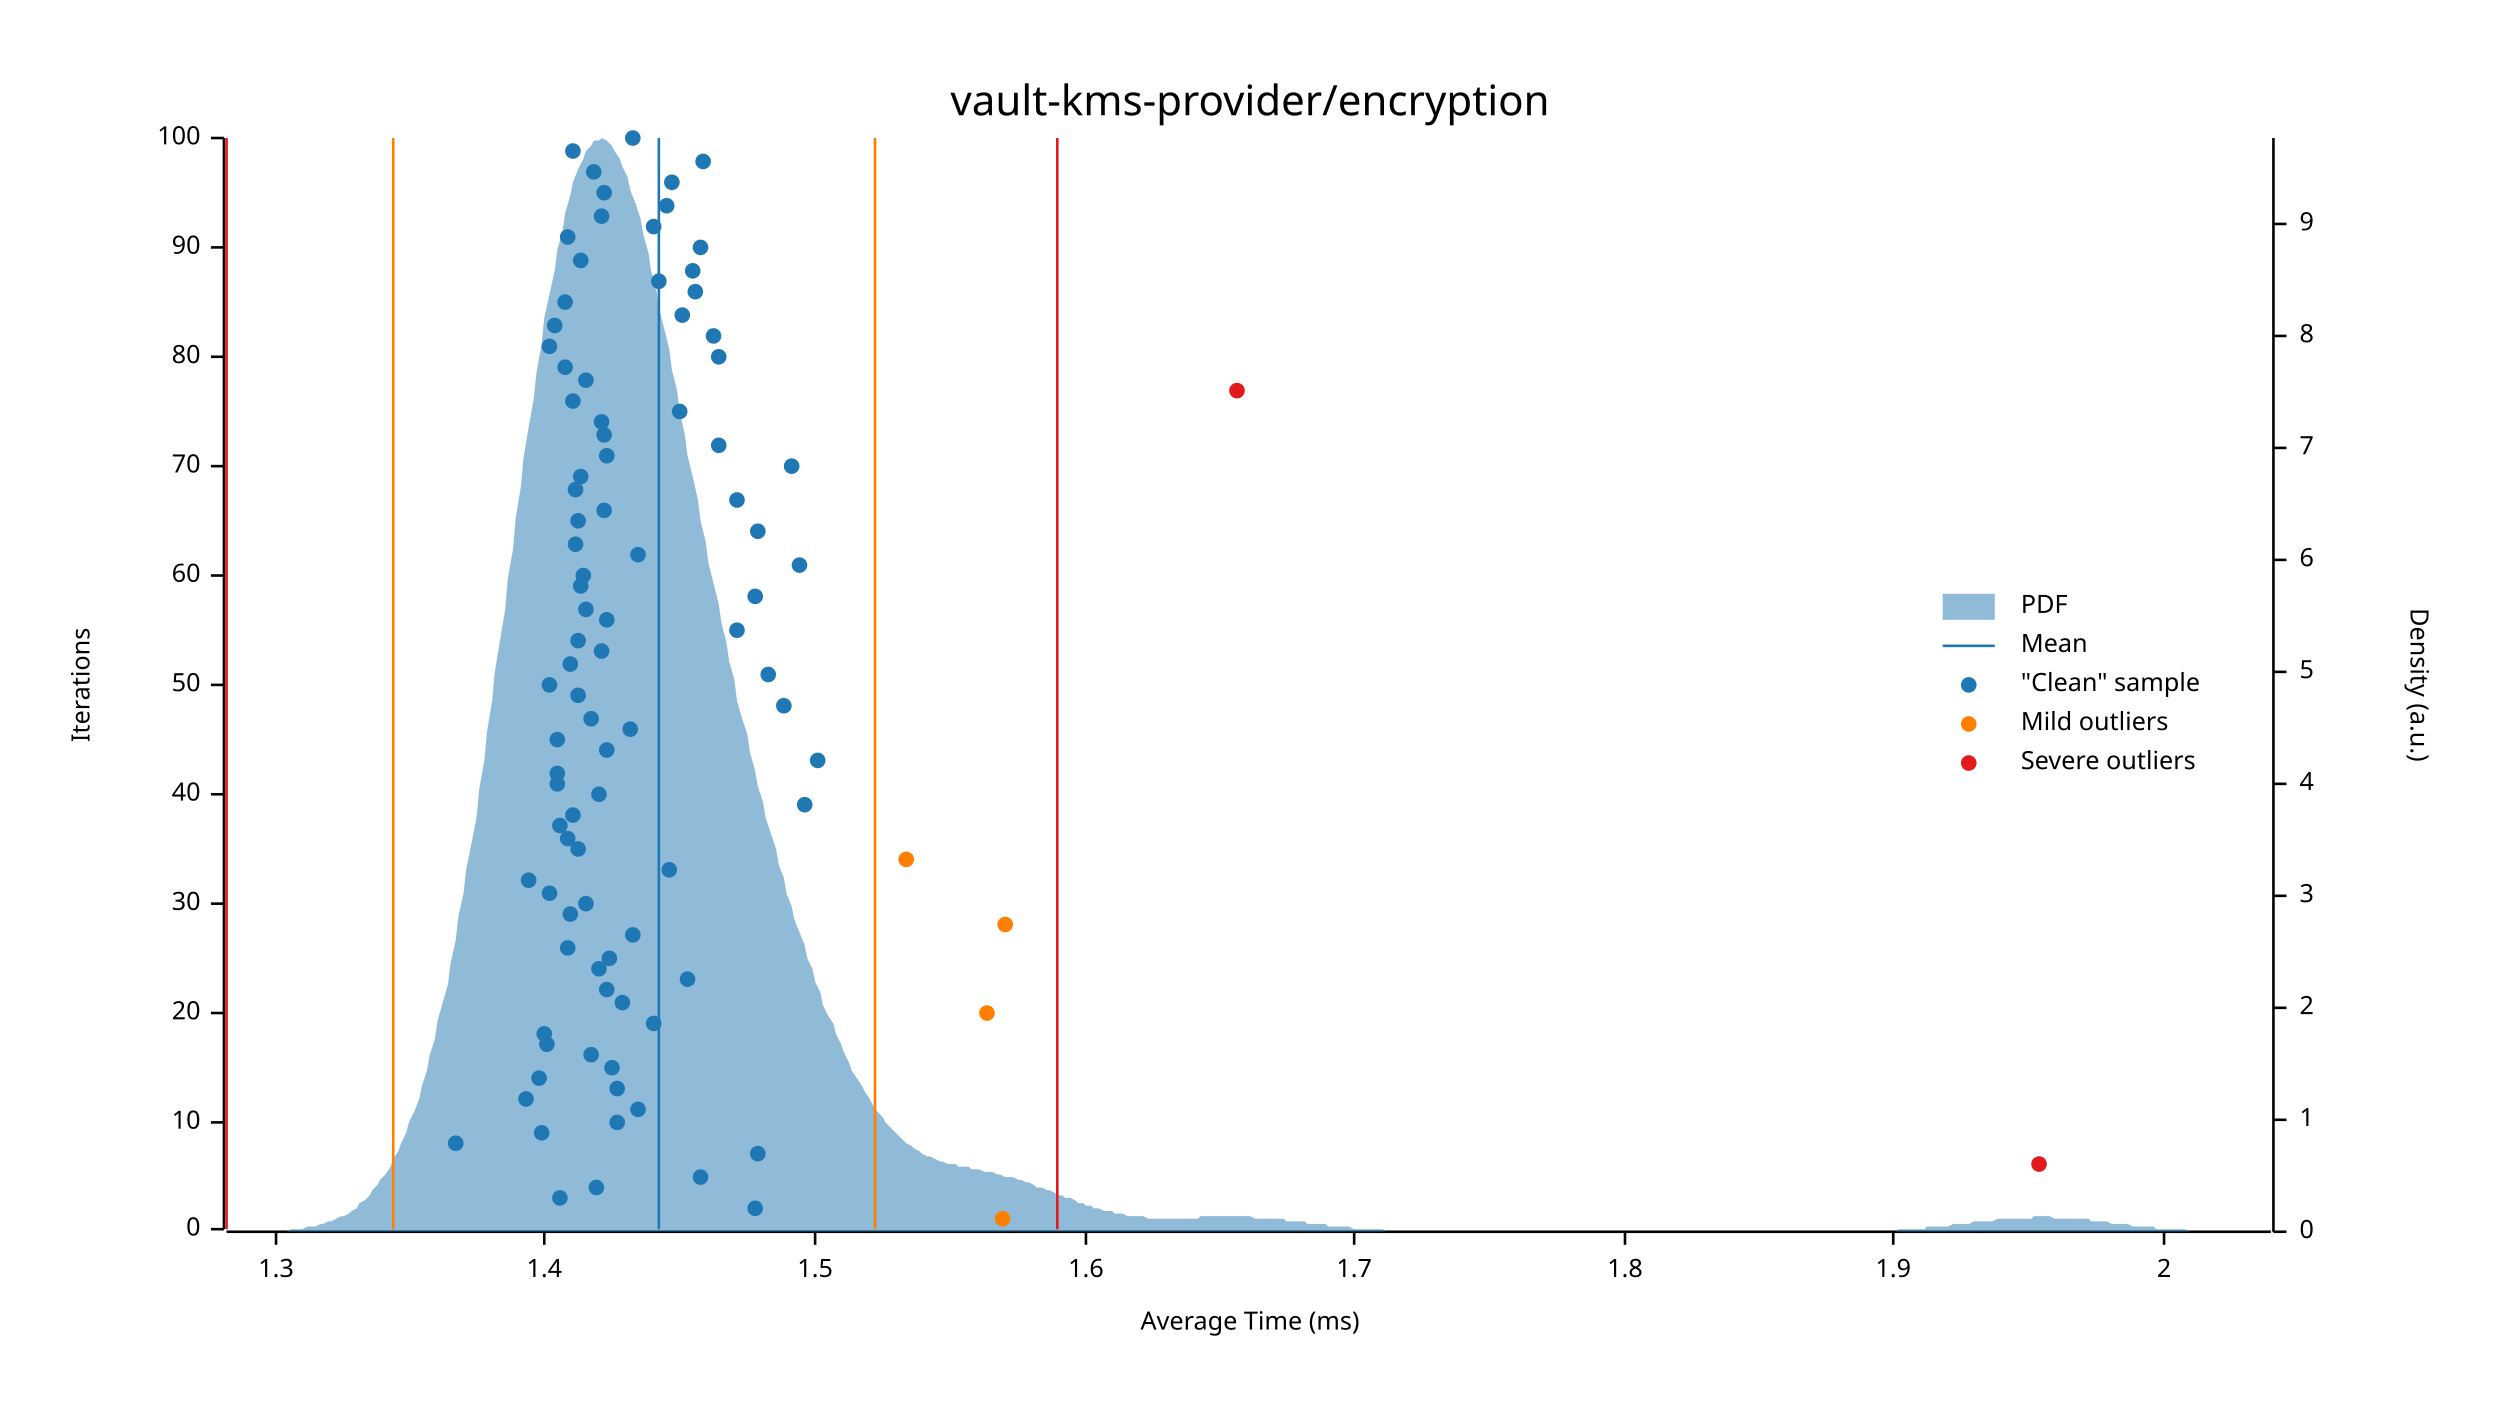
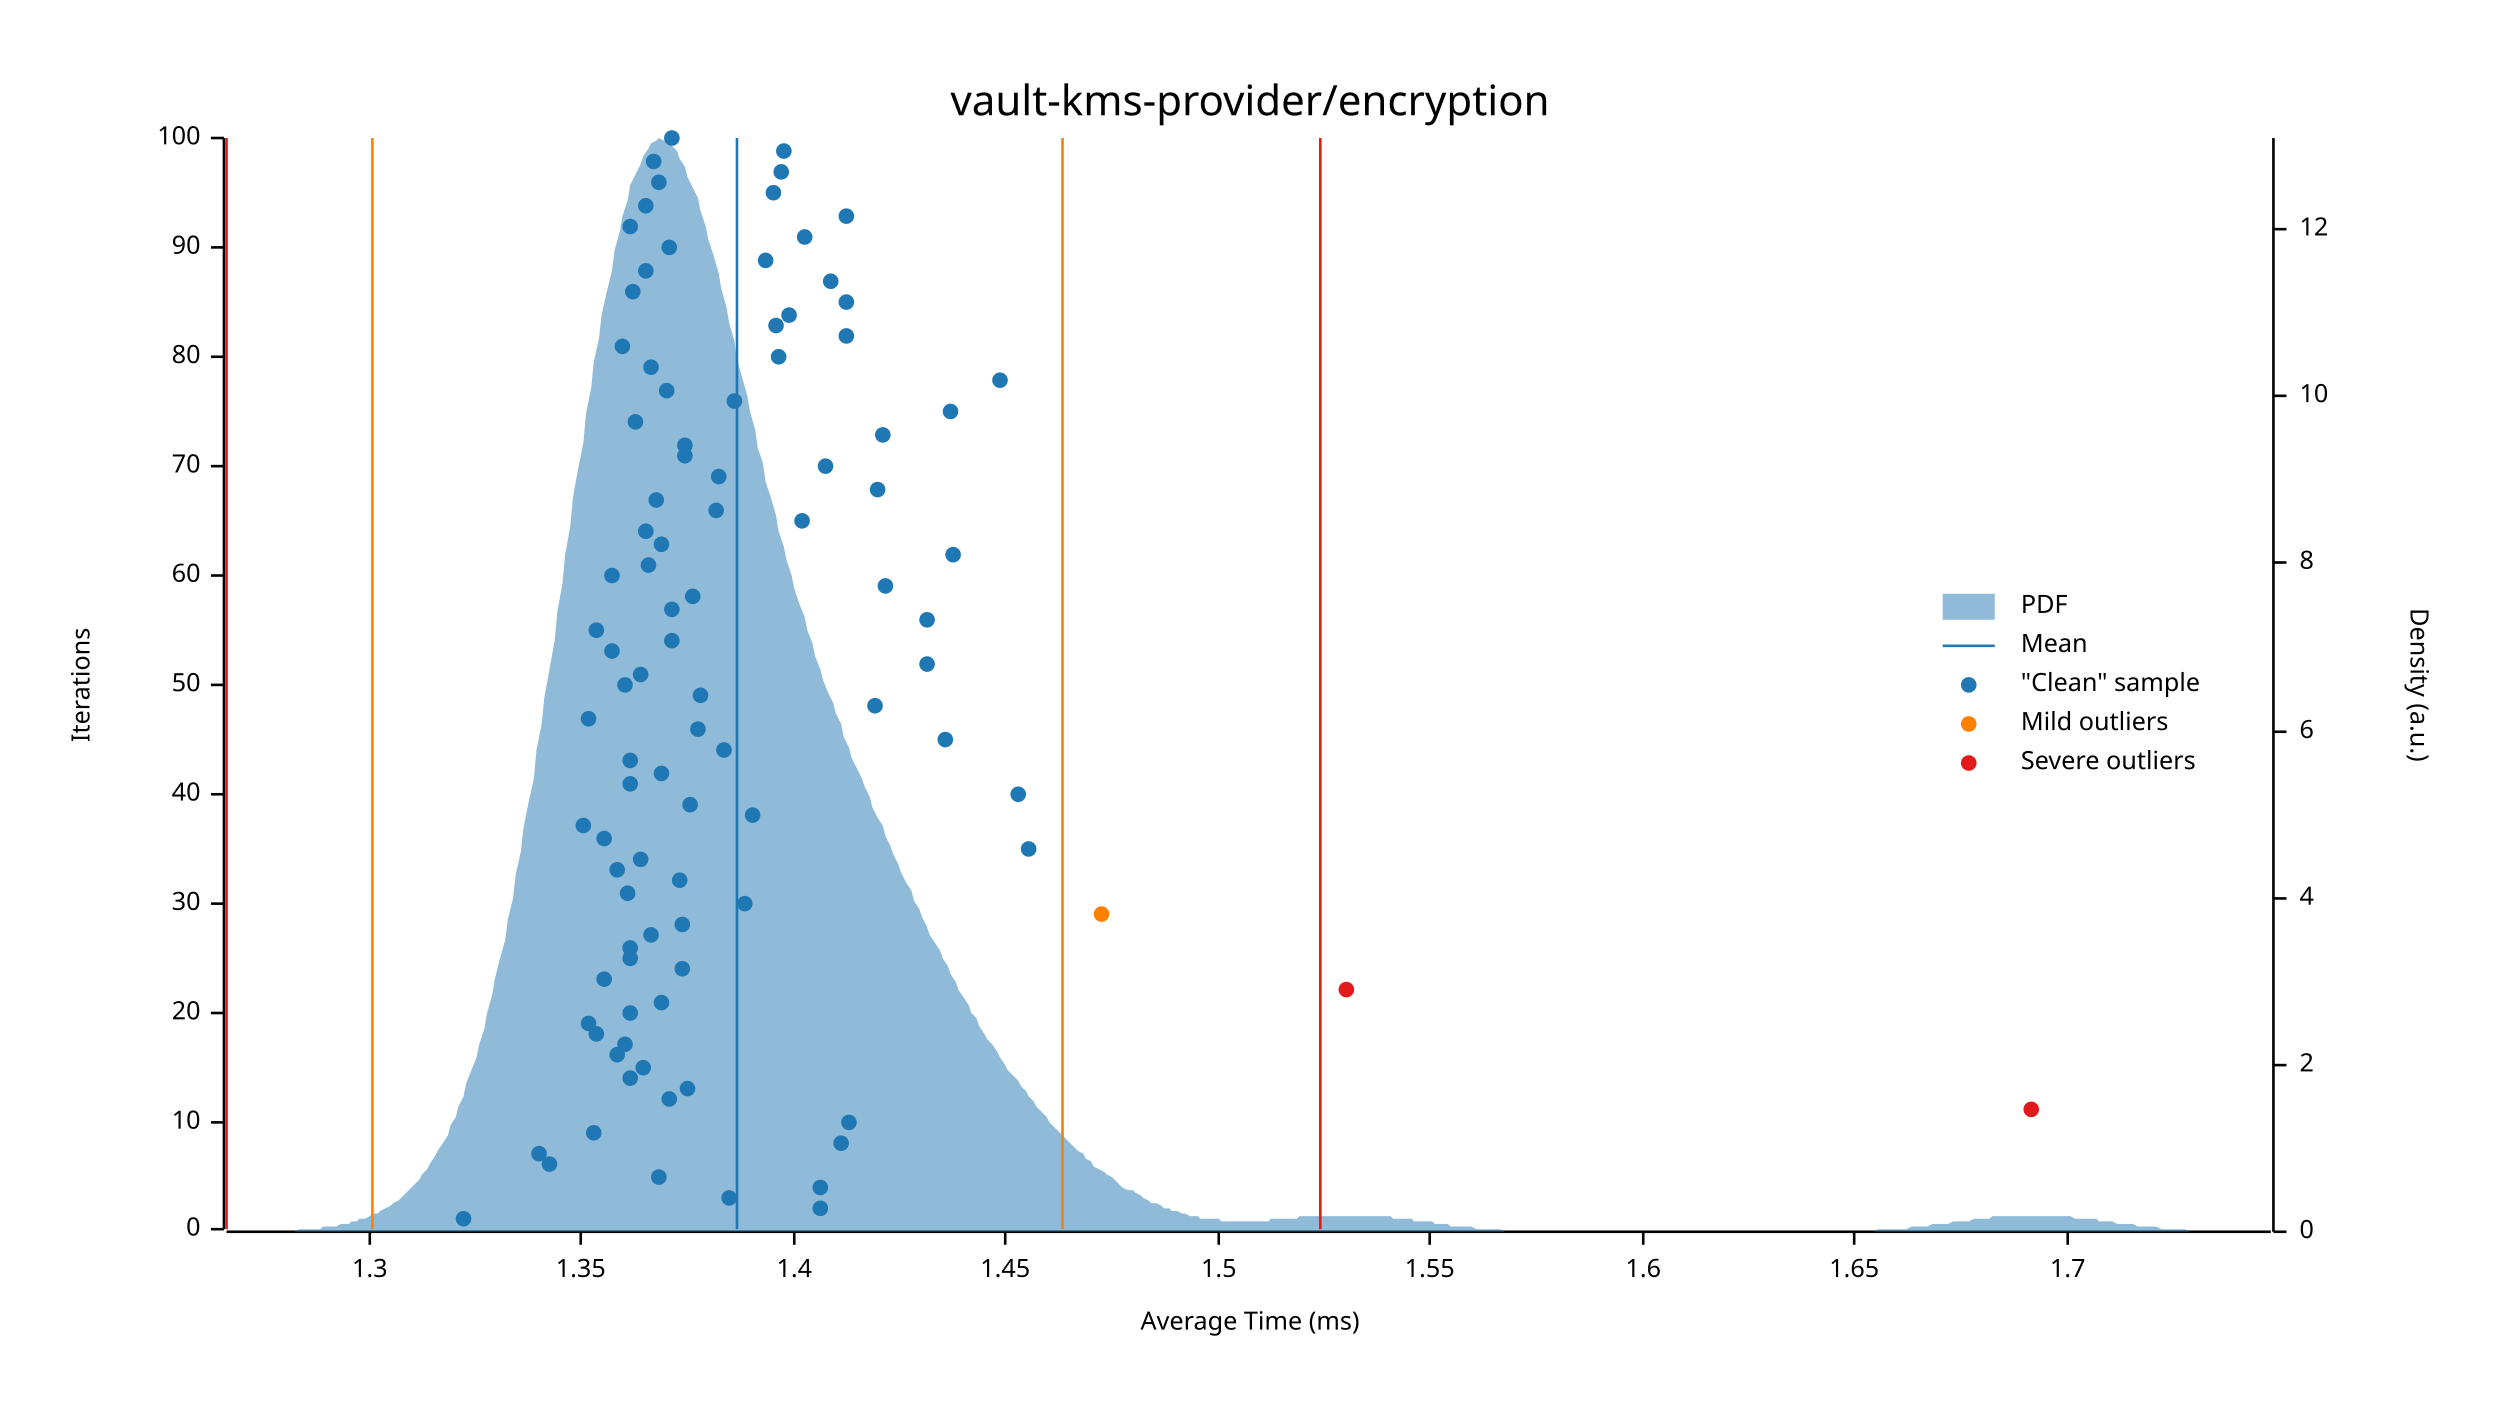
<svg xmlns="http://www.w3.org/2000/svg" width="960" height="540" viewBox="0 0 960 540">
  <text x="480" y="32" dy="0.76em" text-anchor="middle" font-family="sans-serif" font-size="16.129" opacity="1" fill="#000000">
vault-kms-provider/encryption
</text>
  <text x="27" y="263" dy="0.76em" text-anchor="middle" font-family="sans-serif" font-size="9.677" opacity="1" fill="#000000" transform="rotate(270, 27, 263)">
Iterations
</text>
  <text x="480" y="513" dy="-0.5ex" text-anchor="middle" font-family="sans-serif" font-size="9.677" opacity="1" fill="#000000">
Average Time (ms)
</text>
  <polyline fill="none" opacity="1" stroke="#000000" stroke-width="1" points="86,53 86,472 " />
  <text x="77" y="472" dy="0.5ex" text-anchor="end" font-family="sans-serif" font-size="9.677" opacity="1" fill="#000000">
0
</text>
  <polyline fill="none" opacity="1" stroke="#000000" stroke-width="1" points="81,472 86,472 " />
  <text x="77" y="431" dy="0.5ex" text-anchor="end" font-family="sans-serif" font-size="9.677" opacity="1" fill="#000000">
10
</text>
  <polyline fill="none" opacity="1" stroke="#000000" stroke-width="1" points="81,431 86,431 " />
  <text x="77" y="389" dy="0.5ex" text-anchor="end" font-family="sans-serif" font-size="9.677" opacity="1" fill="#000000">
20
</text>
  <polyline fill="none" opacity="1" stroke="#000000" stroke-width="1" points="81,389 86,389 " />
  <text x="77" y="347" dy="0.5ex" text-anchor="end" font-family="sans-serif" font-size="9.677" opacity="1" fill="#000000">
30
</text>
  <polyline fill="none" opacity="1" stroke="#000000" stroke-width="1" points="81,347 86,347 " />
  <text x="77" y="305" dy="0.5ex" text-anchor="end" font-family="sans-serif" font-size="9.677" opacity="1" fill="#000000">
40
</text>
  <polyline fill="none" opacity="1" stroke="#000000" stroke-width="1" points="81,305 86,305 " />
  <text x="77" y="263" dy="0.5ex" text-anchor="end" font-family="sans-serif" font-size="9.677" opacity="1" fill="#000000">
50
</text>
  <polyline fill="none" opacity="1" stroke="#000000" stroke-width="1" points="81,263 86,263 " />
  <text x="77" y="221" dy="0.5ex" text-anchor="end" font-family="sans-serif" font-size="9.677" opacity="1" fill="#000000">
60
</text>
  <polyline fill="none" opacity="1" stroke="#000000" stroke-width="1" points="81,221 86,221 " />
  <text x="77" y="179" dy="0.5ex" text-anchor="end" font-family="sans-serif" font-size="9.677" opacity="1" fill="#000000">
70
</text>
  <polyline fill="none" opacity="1" stroke="#000000" stroke-width="1" points="81,179 86,179 " />
  <text x="77" y="137" dy="0.5ex" text-anchor="end" font-family="sans-serif" font-size="9.677" opacity="1" fill="#000000">
80
</text>
  <polyline fill="none" opacity="1" stroke="#000000" stroke-width="1" points="81,137 86,137 " />
  <text x="77" y="95" dy="0.5ex" text-anchor="end" font-family="sans-serif" font-size="9.677" opacity="1" fill="#000000">
90
</text>
  <polyline fill="none" opacity="1" stroke="#000000" stroke-width="1" points="81,95 86,95 " />
  <text x="77" y="53" dy="0.5ex" text-anchor="end" font-family="sans-serif" font-size="9.677" opacity="1" fill="#000000">
100
</text>
  <polyline fill="none" opacity="1" stroke="#000000" stroke-width="1" points="81,53 86,53 " />
  <polyline fill="none" opacity="1" stroke="#000000" stroke-width="1" points="87,473 872,473 " />
-   <text x="106" y="483" dy="0.76em" text-anchor="middle" font-family="sans-serif" font-size="9.677" opacity="1" fill="#000000">
+   <text x="142" y="483" dy="0.76em" text-anchor="middle" font-family="sans-serif" font-size="9.677" opacity="1" fill="#000000">
1.3
</text>
-   <polyline fill="none" opacity="1" stroke="#000000" stroke-width="1" points="106,473 106,478 " />
-   <text x="209" y="483" dy="0.76em" text-anchor="middle" font-family="sans-serif" font-size="9.677" opacity="1" fill="#000000">
+   <polyline fill="none" opacity="1" stroke="#000000" stroke-width="1" points="142,473 142,478 " />
+   <text x="223" y="483" dy="0.76em" text-anchor="middle" font-family="sans-serif" font-size="9.677" opacity="1" fill="#000000">
+ 1.35
+ </text>
+   <polyline fill="none" opacity="1" stroke="#000000" stroke-width="1" points="223,473 223,478 " />
+   <text x="305" y="483" dy="0.76em" text-anchor="middle" font-family="sans-serif" font-size="9.677" opacity="1" fill="#000000">
1.4
</text>
-   <polyline fill="none" opacity="1" stroke="#000000" stroke-width="1" points="209,473 209,478 " />
-   <text x="313" y="483" dy="0.76em" text-anchor="middle" font-family="sans-serif" font-size="9.677" opacity="1" fill="#000000">
+   <polyline fill="none" opacity="1" stroke="#000000" stroke-width="1" points="305,473 305,478 " />
+   <text x="386" y="483" dy="0.76em" text-anchor="middle" font-family="sans-serif" font-size="9.677" opacity="1" fill="#000000">
+ 1.45
+ </text>
+   <polyline fill="none" opacity="1" stroke="#000000" stroke-width="1" points="386,473 386,478 " />
+   <text x="468" y="483" dy="0.76em" text-anchor="middle" font-family="sans-serif" font-size="9.677" opacity="1" fill="#000000">
1.5
</text>
-   <polyline fill="none" opacity="1" stroke="#000000" stroke-width="1" points="313,473 313,478 " />
-   <text x="417" y="483" dy="0.76em" text-anchor="middle" font-family="sans-serif" font-size="9.677" opacity="1" fill="#000000">
+   <polyline fill="none" opacity="1" stroke="#000000" stroke-width="1" points="468,473 468,478 " />
+   <text x="549" y="483" dy="0.76em" text-anchor="middle" font-family="sans-serif" font-size="9.677" opacity="1" fill="#000000">
+ 1.55
+ </text>
+   <polyline fill="none" opacity="1" stroke="#000000" stroke-width="1" points="549,473 549,478 " />
+   <text x="631" y="483" dy="0.76em" text-anchor="middle" font-family="sans-serif" font-size="9.677" opacity="1" fill="#000000">
1.6
</text>
-   <polyline fill="none" opacity="1" stroke="#000000" stroke-width="1" points="417,473 417,478 " />
-   <text x="520" y="483" dy="0.76em" text-anchor="middle" font-family="sans-serif" font-size="9.677" opacity="1" fill="#000000">
+   <polyline fill="none" opacity="1" stroke="#000000" stroke-width="1" points="631,473 631,478 " />
+   <text x="712" y="483" dy="0.76em" text-anchor="middle" font-family="sans-serif" font-size="9.677" opacity="1" fill="#000000">
+ 1.65
+ </text>
+   <polyline fill="none" opacity="1" stroke="#000000" stroke-width="1" points="712,473 712,478 " />
+   <text x="794" y="483" dy="0.76em" text-anchor="middle" font-family="sans-serif" font-size="9.677" opacity="1" fill="#000000">
1.7
</text>
-   <polyline fill="none" opacity="1" stroke="#000000" stroke-width="1" points="520,473 520,478 " />
-   <text x="624" y="483" dy="0.76em" text-anchor="middle" font-family="sans-serif" font-size="9.677" opacity="1" fill="#000000">
- 1.8
- </text>
-   <polyline fill="none" opacity="1" stroke="#000000" stroke-width="1" points="624,473 624,478 " />
-   <text x="727" y="483" dy="0.76em" text-anchor="middle" font-family="sans-serif" font-size="9.677" opacity="1" fill="#000000">
- 1.9
- </text>
-   <polyline fill="none" opacity="1" stroke="#000000" stroke-width="1" points="727,473 727,478 " />
-   <text x="831" y="483" dy="0.76em" text-anchor="middle" font-family="sans-serif" font-size="9.677" opacity="1" fill="#000000">
- 2
- </text>
-   <polyline fill="none" opacity="1" stroke="#000000" stroke-width="1" points="831,473 831,478 " />
+   <polyline fill="none" opacity="1" stroke="#000000" stroke-width="1" points="794,473 794,478 " />
  <text x="933" y="263" dy="0.76em" text-anchor="middle" font-family="sans-serif" font-size="9.677" opacity="1" fill="#000000" transform="rotate(90, 933, 263)">
Density (a.u.)
</text>
  <polyline fill="none" opacity="1" stroke="#000000" stroke-width="1" points="873,53 873,473 " />
  <text x="883" y="473" dy="0.5ex" text-anchor="start" font-family="sans-serif" font-size="9.677" opacity="1" fill="#000000">
0
</text>
  <polyline fill="none" opacity="1" stroke="#000000" stroke-width="1" points="873,473 878,473 " />
-   <text x="883" y="430" dy="0.5ex" text-anchor="start" font-family="sans-serif" font-size="9.677" opacity="1" fill="#000000">
- 1
- </text>
-   <polyline fill="none" opacity="1" stroke="#000000" stroke-width="1" points="873,430 878,430 " />
-   <text x="883" y="387" dy="0.5ex" text-anchor="start" font-family="sans-serif" font-size="9.677" opacity="1" fill="#000000">
+   <text x="883" y="409" dy="0.5ex" text-anchor="start" font-family="sans-serif" font-size="9.677" opacity="1" fill="#000000">
2
</text>
-   <polyline fill="none" opacity="1" stroke="#000000" stroke-width="1" points="873,387 878,387 " />
-   <text x="883" y="344" dy="0.5ex" text-anchor="start" font-family="sans-serif" font-size="9.677" opacity="1" fill="#000000">
- 3
- </text>
-   <polyline fill="none" opacity="1" stroke="#000000" stroke-width="1" points="873,344 878,344 " />
-   <text x="883" y="301" dy="0.5ex" text-anchor="start" font-family="sans-serif" font-size="9.677" opacity="1" fill="#000000">
+   <polyline fill="none" opacity="1" stroke="#000000" stroke-width="1" points="873,409 878,409 " />
+   <text x="883" y="345" dy="0.5ex" text-anchor="start" font-family="sans-serif" font-size="9.677" opacity="1" fill="#000000">
4
</text>
-   <polyline fill="none" opacity="1" stroke="#000000" stroke-width="1" points="873,301 878,301 " />
-   <text x="883" y="258" dy="0.5ex" text-anchor="start" font-family="sans-serif" font-size="9.677" opacity="1" fill="#000000">
- 5
- </text>
-   <polyline fill="none" opacity="1" stroke="#000000" stroke-width="1" points="873,258 878,258 " />
-   <text x="883" y="215" dy="0.5ex" text-anchor="start" font-family="sans-serif" font-size="9.677" opacity="1" fill="#000000">
+   <polyline fill="none" opacity="1" stroke="#000000" stroke-width="1" points="873,345 878,345 " />
+   <text x="883" y="281" dy="0.5ex" text-anchor="start" font-family="sans-serif" font-size="9.677" opacity="1" fill="#000000">
6
</text>
-   <polyline fill="none" opacity="1" stroke="#000000" stroke-width="1" points="873,215 878,215 " />
-   <text x="883" y="172" dy="0.5ex" text-anchor="start" font-family="sans-serif" font-size="9.677" opacity="1" fill="#000000">
- 7
- </text>
-   <polyline fill="none" opacity="1" stroke="#000000" stroke-width="1" points="873,172 878,172 " />
-   <text x="883" y="129" dy="0.5ex" text-anchor="start" font-family="sans-serif" font-size="9.677" opacity="1" fill="#000000">
+   <polyline fill="none" opacity="1" stroke="#000000" stroke-width="1" points="873,281 878,281 " />
+   <text x="883" y="216" dy="0.5ex" text-anchor="start" font-family="sans-serif" font-size="9.677" opacity="1" fill="#000000">
8
</text>
-   <polyline fill="none" opacity="1" stroke="#000000" stroke-width="1" points="873,129 878,129 " />
-   <text x="883" y="86" dy="0.5ex" text-anchor="start" font-family="sans-serif" font-size="9.677" opacity="1" fill="#000000">
- 9
- </text>
-   <polyline fill="none" opacity="1" stroke="#000000" stroke-width="1" points="873,86 878,86 " />
-   <polygon opacity="0.5" fill="#1F78B4" points="87,473 88,473 90,473 91,473 93,473 94,473 96,473 98,473 99,473 101,473 102,473 104,473 105,473 107,473 109,473 110,473 112,472 113,472 115,472 116,472 118,471 120,471 121,471 123,470 124,470 126,469 127,469 129,468 131,467 132,467 134,466 135,465 137,464 138,462 140,461 142,459 143,457 145,455 146,453 148,451 150,448 151,445 153,442 154,439 156,435 157,431 159,427 161,422 162,417 164,411 165,405 167,399 168,392 170,385 172,378 173,370 175,361 176,352 178,343 179,334 181,324 183,314 184,303 186,292 187,281 189,269 190,258 192,246 194,234 195,222 197,211 198,199 200,187 201,176 203,164 205,153 206,143 208,132 209,122 211,113 213,104 214,96 216,89 217,82 219,75 220,70 222,65 224,61 225,58 227,56 228,54 230,54 231,53 233,54 235,56 236,58 238,61 239,64 241,68 242,73 244,78 246,84 247,90 249,97 250,104 252,111 253,118 255,126 257,134 258,142 260,150 261,158 263,167 264,175 266,183 268,192 269,200 271,208 272,216 274,224 276,232 277,239 279,247 280,254 282,261 283,269 285,276 287,282 288,289 290,296 291,302 293,308 294,314 296,320 298,326 299,332 301,337 302,343 304,348 305,353 307,358 309,363 310,368 312,372 313,377 315,381 316,386 318,390 320,393 321,397 323,401 324,404 326,408 327,411 329,414 331,417 332,419 334,422 335,424 337,427 339,429 340,431 342,433 343,434 345,436 346,437 348,439 350,440 351,441 353,442 354,443 356,444 357,444 359,445 361,446 362,446 364,447 365,447 367,447 368,448 370,448 372,448 373,449 375,449 376,449 378,450 379,450 381,450 383,451 384,451 386,452 387,452 389,452 391,453 392,453 394,454 395,454 397,455 398,456 400,456 402,457 403,457 405,458 406,459 408,459 409,460 411,460 413,461 414,462 416,462 417,463 419,463 420,464 422,464 424,465 425,465 427,465 428,466 430,466 431,466 433,467 435,467 436,467 438,467 439,467 441,468 442,468 444,468 446,468 447,468 449,468 450,468 452,468 454,468 455,468 457,468 458,468 460,468 461,467 463,467 465,467 466,467 468,467 469,467 471,467 472,467 474,467 476,467 477,467 479,467 480,467 482,468 483,468 485,468 487,468 488,468 490,468 491,468 493,468 494,469 496,469 498,469 499,469 501,469 502,470 504,470 505,470 507,470 509,470 510,471 512,471 513,471 515,471 517,471 518,471 520,472 521,472 523,472 524,472 526,472 528,472 529,472 531,472 532,473 534,473 535,473 537,473 539,473 540,473 542,473 543,473 545,473 546,473 548,473 550,473 551,473 553,473 554,473 556,473 557,473 559,473 561,473 562,473 564,473 565,473 567,473 568,473 570,473 572,473 573,473 575,473 576,473 578,473 580,473 581,473 583,473 584,473 586,473 587,473 589,473 591,473 592,473 594,473 595,473 597,473 598,473 600,473 602,473 603,473 605,473 606,473 608,473 609,473 611,473 613,473 614,473 616,473 617,473 619,473 620,473 622,473 624,473 625,473 627,473 628,473 630,473 632,473 633,473 635,473 636,473 638,473 639,473 641,473 643,473 644,473 646,473 647,473 649,473 650,473 652,473 654,473 655,473 657,473 658,473 660,473 661,473 663,473 665,473 666,473 668,473 669,473 671,473 672,473 674,473 676,473 677,473 679,473 680,473 682,473 683,473 685,473 687,473 688,473 690,473 691,473 693,473 695,473 696,473 698,473 699,473 701,473 702,473 704,473 706,473 707,473 709,473 710,473 712,473 713,473 715,473 717,473 718,473 720,473 721,473 723,473 724,473 726,473 728,473 729,472 731,472 732,472 734,472 735,472 737,472 739,472 740,471 742,471 743,471 745,471 746,471 748,471 750,470 751,470 753,470 754,470 756,470 758,469 759,469 761,469 762,469 764,469 765,469 767,468 769,468 770,468 772,468 773,468 775,468 776,468 778,468 780,468 781,467 783,467 784,467 786,467 787,467 789,468 791,468 792,468 794,468 795,468 797,468 798,468 800,468 802,468 803,469 805,469 806,469 808,469 809,469 811,470 813,470 814,470 816,470 817,470 819,471 821,471 822,471 824,471 825,471 827,471 828,472 830,472 832,472 833,472 835,472 836,472 838,472 839,472 841,473 843,473 844,473 846,473 847,473 849,473 850,473 852,473 854,473 855,473 857,473 858,473 860,473 861,473 863,473 865,473 866,473 868,473 869,473 871,473 873,473 873,473 87,473 " />
-   <polyline fill="none" opacity="1" stroke="#1F78B4" stroke-width="1" points="253,472 253,53 " />
-   <polyline fill="none" opacity="1" stroke="#FF7F00" stroke-width="1" points="151,472 151,53 " />
-   <polyline fill="none" opacity="1" stroke="#FF7F00" stroke-width="1" points="336,472 336,53 " />
+   <polyline fill="none" opacity="1" stroke="#000000" stroke-width="1" points="873,216 878,216 " />
+   <text x="883" y="152" dy="0.5ex" text-anchor="start" font-family="sans-serif" font-size="9.677" opacity="1" fill="#000000">
+ 10
+ </text>
+   <polyline fill="none" opacity="1" stroke="#000000" stroke-width="1" points="873,152 878,152 " />
+   <text x="883" y="88" dy="0.5ex" text-anchor="start" font-family="sans-serif" font-size="9.677" opacity="1" fill="#000000">
+ 12
+ </text>
+   <polyline fill="none" opacity="1" stroke="#000000" stroke-width="1" points="873,88 878,88 " />
+   <polygon opacity="0.5" fill="#1F78B4" points="87,473 88,473 90,473 91,473 93,473 94,473 96,473 98,473 99,473 101,473 102,473 104,473 105,473 107,473 109,473 110,473 112,473 113,473 115,472 116,472 118,472 120,472 121,472 123,472 124,471 126,471 127,471 129,471 131,470 132,470 134,470 135,469 137,469 138,468 140,468 142,467 143,466 145,466 146,465 148,464 150,463 151,462 153,461 154,460 156,458 157,457 159,455 161,453 162,451 164,449 165,447 167,444 168,442 170,439 172,436 173,432 175,429 176,425 178,421 179,416 181,411 183,406 184,401 186,395 187,389 189,382 190,376 192,368 194,361 195,353 197,345 198,336 200,327 201,318 203,308 205,299 206,288 208,278 209,268 211,257 213,246 214,235 216,224 217,213 219,202 220,191 222,180 224,170 225,159 227,149 228,139 230,130 231,121 233,112 235,104 236,96 238,89 239,83 241,77 242,71 244,67 246,63 247,60 249,57 250,55 252,54 253,53 255,54 257,55 258,56 260,58 261,61 263,64 264,68 266,72 268,76 269,81 271,87 272,92 274,98 276,105 277,111 279,118 280,124 282,131 283,138 285,145 287,152 288,158 290,165 291,172 293,178 294,185 296,191 298,198 299,204 301,210 302,215 304,221 305,226 307,232 309,237 310,242 312,247 313,252 315,257 316,261 318,266 320,270 321,274 323,278 324,283 326,287 327,291 329,295 331,299 332,302 334,306 335,310 337,314 339,317 340,321 342,325 343,328 345,332 346,335 348,339 350,342 351,346 353,349 354,352 356,356 357,359 359,362 361,365 362,368 364,371 365,374 367,377 368,380 370,383 372,386 373,389 375,391 376,394 378,397 379,399 381,401 383,404 384,406 386,409 387,411 389,413 391,415 392,417 394,419 395,421 397,423 398,425 400,427 402,429 403,431 405,433 406,434 408,436 409,437 411,439 413,441 414,442 416,443 417,445 419,446 420,448 422,449 424,450 425,451 427,452 428,453 430,455 431,456 433,457 435,457 436,458 438,459 439,460 441,461 442,462 444,462 446,463 447,464 449,464 450,465 452,465 454,466 455,466 457,467 458,467 460,467 461,468 463,468 465,468 466,468 468,468 469,469 471,469 472,469 474,469 476,469 477,469 479,469 480,469 482,469 483,469 485,469 487,469 488,468 490,468 491,468 493,468 494,468 496,468 498,468 499,467 501,467 502,467 504,467 505,467 507,467 509,467 510,467 512,467 513,467 515,467 517,467 518,467 520,467 521,467 523,467 524,467 526,467 528,467 529,467 531,467 532,467 534,467 535,468 537,468 539,468 540,468 542,468 543,469 545,469 546,469 548,469 550,469 551,470 553,470 554,470 556,470 557,471 559,471 561,471 562,471 564,471 565,471 567,472 568,472 570,472 572,472 573,472 575,472 576,472 578,473 580,473 581,473 583,473 584,473 586,473 587,473 589,473 591,473 592,473 594,473 595,473 597,473 598,473 600,473 602,473 603,473 605,473 606,473 608,473 609,473 611,473 613,473 614,473 616,473 617,473 619,473 620,473 622,473 624,473 625,473 627,473 628,473 630,473 632,473 633,473 635,473 636,473 638,473 639,473 641,473 643,473 644,473 646,473 647,473 649,473 650,473 652,473 654,473 655,473 657,473 658,473 660,473 661,473 663,473 665,473 666,473 668,473 669,473 671,473 672,473 674,473 676,473 677,473 679,473 680,473 682,473 683,473 685,473 687,473 688,473 690,473 691,473 693,473 695,473 696,473 698,473 699,473 701,473 702,473 704,473 706,473 707,473 709,473 710,473 712,473 713,473 715,473 717,473 718,473 720,473 721,472 723,472 724,472 726,472 728,472 729,472 731,472 732,472 734,471 735,471 737,471 739,471 740,471 742,470 743,470 745,470 746,470 748,470 750,469 751,469 753,469 754,469 756,469 758,468 759,468 761,468 762,468 764,468 765,467 767,467 769,467 770,467 772,467 773,467 775,467 776,467 778,467 780,467 781,467 783,467 784,467 786,467 787,467 789,467 791,467 792,467 794,467 795,467 797,468 798,468 800,468 802,468 803,468 805,468 806,469 808,469 809,469 811,469 813,470 814,470 816,470 817,470 819,470 821,471 822,471 824,471 825,471 827,471 828,471 830,472 832,472 833,472 835,472 836,472 838,472 839,472 841,473 843,473 844,473 846,473 847,473 849,473 850,473 852,473 854,473 855,473 857,473 858,473 860,473 861,473 863,473 865,473 866,473 868,473 869,473 871,473 873,473 873,473 87,473 " />
+   <polyline fill="none" opacity="1" stroke="#1F78B4" stroke-width="1" points="283,472 283,53 " />
+   <polyline fill="none" opacity="1" stroke="#FF7F00" stroke-width="1" points="143,472 143,53 " />
+   <polyline fill="none" opacity="1" stroke="#FF7F00" stroke-width="1" points="408,472 408,53 " />
  <polyline fill="none" opacity="1" stroke="#E31A1C" stroke-width="1" points="87,472 87,53 " />
-   <polyline fill="none" opacity="1" stroke="#E31A1C" stroke-width="1" points="406,472 406,53 " />
-   <circle cx="290" cy="464" r="3" opacity="1" fill="#1F78B4" stroke="none" stroke-width="1" />
-   <circle cx="215" cy="460" r="3" opacity="1" fill="#1F78B4" stroke="none" stroke-width="1" />
-   <circle cx="229" cy="456" r="3" opacity="1" fill="#1F78B4" stroke="none" stroke-width="1" />
-   <circle cx="269" cy="452" r="3" opacity="1" fill="#1F78B4" stroke="none" stroke-width="1" />
-   <circle cx="291" cy="443" r="3" opacity="1" fill="#1F78B4" stroke="none" stroke-width="1" />
-   <circle cx="175" cy="439" r="3" opacity="1" fill="#1F78B4" stroke="none" stroke-width="1" />
-   <circle cx="208" cy="435" r="3" opacity="1" fill="#1F78B4" stroke="none" stroke-width="1" />
-   <circle cx="237" cy="431" r="3" opacity="1" fill="#1F78B4" stroke="none" stroke-width="1" />
-   <circle cx="245" cy="426" r="3" opacity="1" fill="#1F78B4" stroke="none" stroke-width="1" />
-   <circle cx="202" cy="422" r="3" opacity="1" fill="#1F78B4" stroke="none" stroke-width="1" />
-   <circle cx="237" cy="418" r="3" opacity="1" fill="#1F78B4" stroke="none" stroke-width="1" />
-   <circle cx="207" cy="414" r="3" opacity="1" fill="#1F78B4" stroke="none" stroke-width="1" />
-   <circle cx="235" cy="410" r="3" opacity="1" fill="#1F78B4" stroke="none" stroke-width="1" />
-   <circle cx="227" cy="405" r="3" opacity="1" fill="#1F78B4" stroke="none" stroke-width="1" />
-   <circle cx="210" cy="401" r="3" opacity="1" fill="#1F78B4" stroke="none" stroke-width="1" />
-   <circle cx="209" cy="397" r="3" opacity="1" fill="#1F78B4" stroke="none" stroke-width="1" />
-   <circle cx="251" cy="393" r="3" opacity="1" fill="#1F78B4" stroke="none" stroke-width="1" />
-   <circle cx="239" cy="385" r="3" opacity="1" fill="#1F78B4" stroke="none" stroke-width="1" />
-   <circle cx="233" cy="380" r="3" opacity="1" fill="#1F78B4" stroke="none" stroke-width="1" />
-   <circle cx="264" cy="376" r="3" opacity="1" fill="#1F78B4" stroke="none" stroke-width="1" />
-   <circle cx="230" cy="372" r="3" opacity="1" fill="#1F78B4" stroke="none" stroke-width="1" />
-   <circle cx="234" cy="368" r="3" opacity="1" fill="#1F78B4" stroke="none" stroke-width="1" />
-   <circle cx="218" cy="364" r="3" opacity="1" fill="#1F78B4" stroke="none" stroke-width="1" />
-   <circle cx="243" cy="359" r="3" opacity="1" fill="#1F78B4" stroke="none" stroke-width="1" />
-   <circle cx="219" cy="351" r="3" opacity="1" fill="#1F78B4" stroke="none" stroke-width="1" />
-   <circle cx="225" cy="347" r="3" opacity="1" fill="#1F78B4" stroke="none" stroke-width="1" />
-   <circle cx="211" cy="343" r="3" opacity="1" fill="#1F78B4" stroke="none" stroke-width="1" />
-   <circle cx="203" cy="338" r="3" opacity="1" fill="#1F78B4" stroke="none" stroke-width="1" />
-   <circle cx="257" cy="334" r="3" opacity="1" fill="#1F78B4" stroke="none" stroke-width="1" />
-   <circle cx="222" cy="326" r="3" opacity="1" fill="#1F78B4" stroke="none" stroke-width="1" />
-   <circle cx="218" cy="322" r="3" opacity="1" fill="#1F78B4" stroke="none" stroke-width="1" />
-   <circle cx="215" cy="317" r="3" opacity="1" fill="#1F78B4" stroke="none" stroke-width="1" />
-   <circle cx="220" cy="313" r="3" opacity="1" fill="#1F78B4" stroke="none" stroke-width="1" />
-   <circle cx="309" cy="309" r="3" opacity="1" fill="#1F78B4" stroke="none" stroke-width="1" />
-   <circle cx="230" cy="305" r="3" opacity="1" fill="#1F78B4" stroke="none" stroke-width="1" />
-   <circle cx="214" cy="301" r="3" opacity="1" fill="#1F78B4" stroke="none" stroke-width="1" />
-   <circle cx="214" cy="297" r="3" opacity="1" fill="#1F78B4" stroke="none" stroke-width="1" />
-   <circle cx="314" cy="292" r="3" opacity="1" fill="#1F78B4" stroke="none" stroke-width="1" />
-   <circle cx="233" cy="288" r="3" opacity="1" fill="#1F78B4" stroke="none" stroke-width="1" />
-   <circle cx="214" cy="284" r="3" opacity="1" fill="#1F78B4" stroke="none" stroke-width="1" />
-   <circle cx="242" cy="280" r="3" opacity="1" fill="#1F78B4" stroke="none" stroke-width="1" />
-   <circle cx="227" cy="276" r="3" opacity="1" fill="#1F78B4" stroke="none" stroke-width="1" />
-   <circle cx="301" cy="271" r="3" opacity="1" fill="#1F78B4" stroke="none" stroke-width="1" />
-   <circle cx="222" cy="267" r="3" opacity="1" fill="#1F78B4" stroke="none" stroke-width="1" />
-   <circle cx="211" cy="263" r="3" opacity="1" fill="#1F78B4" stroke="none" stroke-width="1" />
-   <circle cx="295" cy="259" r="3" opacity="1" fill="#1F78B4" stroke="none" stroke-width="1" />
-   <circle cx="219" cy="255" r="3" opacity="1" fill="#1F78B4" stroke="none" stroke-width="1" />
-   <circle cx="231" cy="250" r="3" opacity="1" fill="#1F78B4" stroke="none" stroke-width="1" />
-   <circle cx="222" cy="246" r="3" opacity="1" fill="#1F78B4" stroke="none" stroke-width="1" />
-   <circle cx="283" cy="242" r="3" opacity="1" fill="#1F78B4" stroke="none" stroke-width="1" />
-   <circle cx="233" cy="238" r="3" opacity="1" fill="#1F78B4" stroke="none" stroke-width="1" />
-   <circle cx="225" cy="234" r="3" opacity="1" fill="#1F78B4" stroke="none" stroke-width="1" />
-   <circle cx="290" cy="229" r="3" opacity="1" fill="#1F78B4" stroke="none" stroke-width="1" />
-   <circle cx="223" cy="225" r="3" opacity="1" fill="#1F78B4" stroke="none" stroke-width="1" />
-   <circle cx="224" cy="221" r="3" opacity="1" fill="#1F78B4" stroke="none" stroke-width="1" />
-   <circle cx="307" cy="217" r="3" opacity="1" fill="#1F78B4" stroke="none" stroke-width="1" />
-   <circle cx="245" cy="213" r="3" opacity="1" fill="#1F78B4" stroke="none" stroke-width="1" />
-   <circle cx="221" cy="209" r="3" opacity="1" fill="#1F78B4" stroke="none" stroke-width="1" />
-   <circle cx="291" cy="204" r="3" opacity="1" fill="#1F78B4" stroke="none" stroke-width="1" />
-   <circle cx="222" cy="200" r="3" opacity="1" fill="#1F78B4" stroke="none" stroke-width="1" />
-   <circle cx="232" cy="196" r="3" opacity="1" fill="#1F78B4" stroke="none" stroke-width="1" />
-   <circle cx="283" cy="192" r="3" opacity="1" fill="#1F78B4" stroke="none" stroke-width="1" />
-   <circle cx="221" cy="188" r="3" opacity="1" fill="#1F78B4" stroke="none" stroke-width="1" />
-   <circle cx="223" cy="183" r="3" opacity="1" fill="#1F78B4" stroke="none" stroke-width="1" />
-   <circle cx="304" cy="179" r="3" opacity="1" fill="#1F78B4" stroke="none" stroke-width="1" />
-   <circle cx="233" cy="175" r="3" opacity="1" fill="#1F78B4" stroke="none" stroke-width="1" />
-   <circle cx="276" cy="171" r="3" opacity="1" fill="#1F78B4" stroke="none" stroke-width="1" />
-   <circle cx="232" cy="167" r="3" opacity="1" fill="#1F78B4" stroke="none" stroke-width="1" />
-   <circle cx="231" cy="162" r="3" opacity="1" fill="#1F78B4" stroke="none" stroke-width="1" />
-   <circle cx="261" cy="158" r="3" opacity="1" fill="#1F78B4" stroke="none" stroke-width="1" />
-   <circle cx="220" cy="154" r="3" opacity="1" fill="#1F78B4" stroke="none" stroke-width="1" />
-   <circle cx="225" cy="146" r="3" opacity="1" fill="#1F78B4" stroke="none" stroke-width="1" />
-   <circle cx="217" cy="141" r="3" opacity="1" fill="#1F78B4" stroke="none" stroke-width="1" />
-   <circle cx="276" cy="137" r="3" opacity="1" fill="#1F78B4" stroke="none" stroke-width="1" />
-   <circle cx="211" cy="133" r="3" opacity="1" fill="#1F78B4" stroke="none" stroke-width="1" />
-   <circle cx="274" cy="129" r="3" opacity="1" fill="#1F78B4" stroke="none" stroke-width="1" />
-   <circle cx="213" cy="125" r="3" opacity="1" fill="#1F78B4" stroke="none" stroke-width="1" />
-   <circle cx="262" cy="121" r="3" opacity="1" fill="#1F78B4" stroke="none" stroke-width="1" />
-   <circle cx="217" cy="116" r="3" opacity="1" fill="#1F78B4" stroke="none" stroke-width="1" />
-   <circle cx="267" cy="112" r="3" opacity="1" fill="#1F78B4" stroke="none" stroke-width="1" />
-   <circle cx="253" cy="108" r="3" opacity="1" fill="#1F78B4" stroke="none" stroke-width="1" />
-   <circle cx="266" cy="104" r="3" opacity="1" fill="#1F78B4" stroke="none" stroke-width="1" />
-   <circle cx="223" cy="100" r="3" opacity="1" fill="#1F78B4" stroke="none" stroke-width="1" />
-   <circle cx="269" cy="95" r="3" opacity="1" fill="#1F78B4" stroke="none" stroke-width="1" />
-   <circle cx="218" cy="91" r="3" opacity="1" fill="#1F78B4" stroke="none" stroke-width="1" />
-   <circle cx="251" cy="87" r="3" opacity="1" fill="#1F78B4" stroke="none" stroke-width="1" />
-   <circle cx="231" cy="83" r="3" opacity="1" fill="#1F78B4" stroke="none" stroke-width="1" />
-   <circle cx="256" cy="79" r="3" opacity="1" fill="#1F78B4" stroke="none" stroke-width="1" />
-   <circle cx="232" cy="74" r="3" opacity="1" fill="#1F78B4" stroke="none" stroke-width="1" />
-   <circle cx="258" cy="70" r="3" opacity="1" fill="#1F78B4" stroke="none" stroke-width="1" />
-   <circle cx="228" cy="66" r="3" opacity="1" fill="#1F78B4" stroke="none" stroke-width="1" />
-   <circle cx="270" cy="62" r="3" opacity="1" fill="#1F78B4" stroke="none" stroke-width="1" />
-   <circle cx="220" cy="58" r="3" opacity="1" fill="#1F78B4" stroke="none" stroke-width="1" />
-   <circle cx="243" cy="53" r="3" opacity="1" fill="#1F78B4" stroke="none" stroke-width="1" />
-   <circle cx="385" cy="468" r="3" opacity="1" fill="#FF7F00" stroke="none" stroke-width="1" />
-   <circle cx="379" cy="389" r="3" opacity="1" fill="#FF7F00" stroke="none" stroke-width="1" />
-   <circle cx="386" cy="355" r="3" opacity="1" fill="#FF7F00" stroke="none" stroke-width="1" />
-   <circle cx="348" cy="330" r="3" opacity="1" fill="#FF7F00" stroke="none" stroke-width="1" />
-   <circle cx="783" cy="447" r="3" opacity="1" fill="#E31A1C" stroke="none" stroke-width="1" />
-   <circle cx="475" cy="150" r="3" opacity="1" fill="#E31A1C" stroke="none" stroke-width="1" />
+   <polyline fill="none" opacity="1" stroke="#E31A1C" stroke-width="1" points="507,472 507,53 " />
+   <circle cx="178" cy="468" r="3" opacity="1" fill="#1F78B4" stroke="none" stroke-width="1" />
+   <circle cx="315" cy="464" r="3" opacity="1" fill="#1F78B4" stroke="none" stroke-width="1" />
+   <circle cx="280" cy="460" r="3" opacity="1" fill="#1F78B4" stroke="none" stroke-width="1" />
+   <circle cx="315" cy="456" r="3" opacity="1" fill="#1F78B4" stroke="none" stroke-width="1" />
+   <circle cx="253" cy="452" r="3" opacity="1" fill="#1F78B4" stroke="none" stroke-width="1" />
+   <circle cx="211" cy="447" r="3" opacity="1" fill="#1F78B4" stroke="none" stroke-width="1" />
+   <circle cx="207" cy="443" r="3" opacity="1" fill="#1F78B4" stroke="none" stroke-width="1" />
+   <circle cx="323" cy="439" r="3" opacity="1" fill="#1F78B4" stroke="none" stroke-width="1" />
+   <circle cx="228" cy="435" r="3" opacity="1" fill="#1F78B4" stroke="none" stroke-width="1" />
+   <circle cx="326" cy="431" r="3" opacity="1" fill="#1F78B4" stroke="none" stroke-width="1" />
+   <circle cx="257" cy="422" r="3" opacity="1" fill="#1F78B4" stroke="none" stroke-width="1" />
+   <circle cx="264" cy="418" r="3" opacity="1" fill="#1F78B4" stroke="none" stroke-width="1" />
+   <circle cx="242" cy="414" r="3" opacity="1" fill="#1F78B4" stroke="none" stroke-width="1" />
+   <circle cx="247" cy="410" r="3" opacity="1" fill="#1F78B4" stroke="none" stroke-width="1" />
+   <circle cx="237" cy="405" r="3" opacity="1" fill="#1F78B4" stroke="none" stroke-width="1" />
+   <circle cx="240" cy="401" r="3" opacity="1" fill="#1F78B4" stroke="none" stroke-width="1" />
+   <circle cx="229" cy="397" r="3" opacity="1" fill="#1F78B4" stroke="none" stroke-width="1" />
+   <circle cx="226" cy="393" r="3" opacity="1" fill="#1F78B4" stroke="none" stroke-width="1" />
+   <circle cx="242" cy="389" r="3" opacity="1" fill="#1F78B4" stroke="none" stroke-width="1" />
+   <circle cx="254" cy="385" r="3" opacity="1" fill="#1F78B4" stroke="none" stroke-width="1" />
+   <circle cx="232" cy="376" r="3" opacity="1" fill="#1F78B4" stroke="none" stroke-width="1" />
+   <circle cx="262" cy="372" r="3" opacity="1" fill="#1F78B4" stroke="none" stroke-width="1" />
+   <circle cx="242" cy="368" r="3" opacity="1" fill="#1F78B4" stroke="none" stroke-width="1" />
+   <circle cx="242" cy="364" r="3" opacity="1" fill="#1F78B4" stroke="none" stroke-width="1" />
+   <circle cx="250" cy="359" r="3" opacity="1" fill="#1F78B4" stroke="none" stroke-width="1" />
+   <circle cx="262" cy="355" r="3" opacity="1" fill="#1F78B4" stroke="none" stroke-width="1" />
+   <circle cx="286" cy="347" r="3" opacity="1" fill="#1F78B4" stroke="none" stroke-width="1" />
+   <circle cx="241" cy="343" r="3" opacity="1" fill="#1F78B4" stroke="none" stroke-width="1" />
+   <circle cx="261" cy="338" r="3" opacity="1" fill="#1F78B4" stroke="none" stroke-width="1" />
+   <circle cx="237" cy="334" r="3" opacity="1" fill="#1F78B4" stroke="none" stroke-width="1" />
+   <circle cx="246" cy="330" r="3" opacity="1" fill="#1F78B4" stroke="none" stroke-width="1" />
+   <circle cx="395" cy="326" r="3" opacity="1" fill="#1F78B4" stroke="none" stroke-width="1" />
+   <circle cx="232" cy="322" r="3" opacity="1" fill="#1F78B4" stroke="none" stroke-width="1" />
+   <circle cx="224" cy="317" r="3" opacity="1" fill="#1F78B4" stroke="none" stroke-width="1" />
+   <circle cx="289" cy="313" r="3" opacity="1" fill="#1F78B4" stroke="none" stroke-width="1" />
+   <circle cx="265" cy="309" r="3" opacity="1" fill="#1F78B4" stroke="none" stroke-width="1" />
+   <circle cx="391" cy="305" r="3" opacity="1" fill="#1F78B4" stroke="none" stroke-width="1" />
+   <circle cx="242" cy="301" r="3" opacity="1" fill="#1F78B4" stroke="none" stroke-width="1" />
+   <circle cx="254" cy="297" r="3" opacity="1" fill="#1F78B4" stroke="none" stroke-width="1" />
+   <circle cx="242" cy="292" r="3" opacity="1" fill="#1F78B4" stroke="none" stroke-width="1" />
+   <circle cx="278" cy="288" r="3" opacity="1" fill="#1F78B4" stroke="none" stroke-width="1" />
+   <circle cx="363" cy="284" r="3" opacity="1" fill="#1F78B4" stroke="none" stroke-width="1" />
+   <circle cx="268" cy="280" r="3" opacity="1" fill="#1F78B4" stroke="none" stroke-width="1" />
+   <circle cx="226" cy="276" r="3" opacity="1" fill="#1F78B4" stroke="none" stroke-width="1" />
+   <circle cx="336" cy="271" r="3" opacity="1" fill="#1F78B4" stroke="none" stroke-width="1" />
+   <circle cx="269" cy="267" r="3" opacity="1" fill="#1F78B4" stroke="none" stroke-width="1" />
+   <circle cx="240" cy="263" r="3" opacity="1" fill="#1F78B4" stroke="none" stroke-width="1" />
+   <circle cx="246" cy="259" r="3" opacity="1" fill="#1F78B4" stroke="none" stroke-width="1" />
+   <circle cx="356" cy="255" r="3" opacity="1" fill="#1F78B4" stroke="none" stroke-width="1" />
+   <circle cx="235" cy="250" r="3" opacity="1" fill="#1F78B4" stroke="none" stroke-width="1" />
+   <circle cx="258" cy="246" r="3" opacity="1" fill="#1F78B4" stroke="none" stroke-width="1" />
+   <circle cx="229" cy="242" r="3" opacity="1" fill="#1F78B4" stroke="none" stroke-width="1" />
+   <circle cx="356" cy="238" r="3" opacity="1" fill="#1F78B4" stroke="none" stroke-width="1" />
+   <circle cx="258" cy="234" r="3" opacity="1" fill="#1F78B4" stroke="none" stroke-width="1" />
+   <circle cx="266" cy="229" r="3" opacity="1" fill="#1F78B4" stroke="none" stroke-width="1" />
+   <circle cx="340" cy="225" r="3" opacity="1" fill="#1F78B4" stroke="none" stroke-width="1" />
+   <circle cx="235" cy="221" r="3" opacity="1" fill="#1F78B4" stroke="none" stroke-width="1" />
+   <circle cx="249" cy="217" r="3" opacity="1" fill="#1F78B4" stroke="none" stroke-width="1" />
+   <circle cx="366" cy="213" r="3" opacity="1" fill="#1F78B4" stroke="none" stroke-width="1" />
+   <circle cx="254" cy="209" r="3" opacity="1" fill="#1F78B4" stroke="none" stroke-width="1" />
+   <circle cx="248" cy="204" r="3" opacity="1" fill="#1F78B4" stroke="none" stroke-width="1" />
+   <circle cx="308" cy="200" r="3" opacity="1" fill="#1F78B4" stroke="none" stroke-width="1" />
+   <circle cx="275" cy="196" r="3" opacity="1" fill="#1F78B4" stroke="none" stroke-width="1" />
+   <circle cx="252" cy="192" r="3" opacity="1" fill="#1F78B4" stroke="none" stroke-width="1" />
+   <circle cx="337" cy="188" r="3" opacity="1" fill="#1F78B4" stroke="none" stroke-width="1" />
+   <circle cx="276" cy="183" r="3" opacity="1" fill="#1F78B4" stroke="none" stroke-width="1" />
+   <circle cx="317" cy="179" r="3" opacity="1" fill="#1F78B4" stroke="none" stroke-width="1" />
+   <circle cx="263" cy="175" r="3" opacity="1" fill="#1F78B4" stroke="none" stroke-width="1" />
+   <circle cx="263" cy="171" r="3" opacity="1" fill="#1F78B4" stroke="none" stroke-width="1" />
+   <circle cx="339" cy="167" r="3" opacity="1" fill="#1F78B4" stroke="none" stroke-width="1" />
+   <circle cx="244" cy="162" r="3" opacity="1" fill="#1F78B4" stroke="none" stroke-width="1" />
+   <circle cx="365" cy="158" r="3" opacity="1" fill="#1F78B4" stroke="none" stroke-width="1" />
+   <circle cx="282" cy="154" r="3" opacity="1" fill="#1F78B4" stroke="none" stroke-width="1" />
+   <circle cx="256" cy="150" r="3" opacity="1" fill="#1F78B4" stroke="none" stroke-width="1" />
+   <circle cx="384" cy="146" r="3" opacity="1" fill="#1F78B4" stroke="none" stroke-width="1" />
+   <circle cx="250" cy="141" r="3" opacity="1" fill="#1F78B4" stroke="none" stroke-width="1" />
+   <circle cx="299" cy="137" r="3" opacity="1" fill="#1F78B4" stroke="none" stroke-width="1" />
+   <circle cx="239" cy="133" r="3" opacity="1" fill="#1F78B4" stroke="none" stroke-width="1" />
+   <circle cx="325" cy="129" r="3" opacity="1" fill="#1F78B4" stroke="none" stroke-width="1" />
+   <circle cx="298" cy="125" r="3" opacity="1" fill="#1F78B4" stroke="none" stroke-width="1" />
+   <circle cx="303" cy="121" r="3" opacity="1" fill="#1F78B4" stroke="none" stroke-width="1" />
+   <circle cx="325" cy="116" r="3" opacity="1" fill="#1F78B4" stroke="none" stroke-width="1" />
+   <circle cx="243" cy="112" r="3" opacity="1" fill="#1F78B4" stroke="none" stroke-width="1" />
+   <circle cx="319" cy="108" r="3" opacity="1" fill="#1F78B4" stroke="none" stroke-width="1" />
+   <circle cx="248" cy="104" r="3" opacity="1" fill="#1F78B4" stroke="none" stroke-width="1" />
+   <circle cx="294" cy="100" r="3" opacity="1" fill="#1F78B4" stroke="none" stroke-width="1" />
+   <circle cx="257" cy="95" r="3" opacity="1" fill="#1F78B4" stroke="none" stroke-width="1" />
+   <circle cx="309" cy="91" r="3" opacity="1" fill="#1F78B4" stroke="none" stroke-width="1" />
+   <circle cx="242" cy="87" r="3" opacity="1" fill="#1F78B4" stroke="none" stroke-width="1" />
+   <circle cx="325" cy="83" r="3" opacity="1" fill="#1F78B4" stroke="none" stroke-width="1" />
+   <circle cx="248" cy="79" r="3" opacity="1" fill="#1F78B4" stroke="none" stroke-width="1" />
+   <circle cx="297" cy="74" r="3" opacity="1" fill="#1F78B4" stroke="none" stroke-width="1" />
+   <circle cx="253" cy="70" r="3" opacity="1" fill="#1F78B4" stroke="none" stroke-width="1" />
+   <circle cx="300" cy="66" r="3" opacity="1" fill="#1F78B4" stroke="none" stroke-width="1" />
+   <circle cx="251" cy="62" r="3" opacity="1" fill="#1F78B4" stroke="none" stroke-width="1" />
+   <circle cx="301" cy="58" r="3" opacity="1" fill="#1F78B4" stroke="none" stroke-width="1" />
+   <circle cx="258" cy="53" r="3" opacity="1" fill="#1F78B4" stroke="none" stroke-width="1" />
+   <circle cx="423" cy="351" r="3" opacity="1" fill="#FF7F00" stroke="none" stroke-width="1" />
+   <circle cx="780" cy="426" r="3" opacity="1" fill="#E31A1C" stroke="none" stroke-width="1" />
+   <circle cx="517" cy="380" r="3" opacity="1" fill="#E31A1C" stroke="none" stroke-width="1" />
  <text x="776" y="228" dy="0.76em" text-anchor="start" font-family="sans-serif" font-size="9.677" opacity="1" fill="#000000">
PDF
</text>
  <text x="776" y="243" dy="0.76em" text-anchor="start" font-family="sans-serif" font-size="9.677" opacity="1" fill="#000000">
Mean
</text>
  <text x="776" y="258" dy="0.76em" text-anchor="start" font-family="sans-serif" font-size="9.677" opacity="1" fill="#000000">
"Clean" sample
</text>
  <text x="776" y="273" dy="0.76em" text-anchor="start" font-family="sans-serif" font-size="9.677" opacity="1" fill="#000000">
Mild outliers
</text>
  <text x="776" y="288" dy="0.76em" text-anchor="start" font-family="sans-serif" font-size="9.677" opacity="1" fill="#000000">
Severe outliers
</text>
  <rect x="746" y="228" width="20" height="10" opacity="0.5" fill="#1F78B4" stroke="none" />
  <polyline fill="none" opacity="1" stroke="#1F78B4" stroke-width="1" points="746,248 766,248 " />
  <circle cx="756" cy="263" r="3" opacity="1" fill="#1F78B4" stroke="none" stroke-width="1" />
  <circle cx="756" cy="278" r="3" opacity="1" fill="#FF7F00" stroke="none" stroke-width="1" />
  <circle cx="756" cy="293" r="3" opacity="1" fill="#E31A1C" stroke="none" stroke-width="1" />
</svg>
